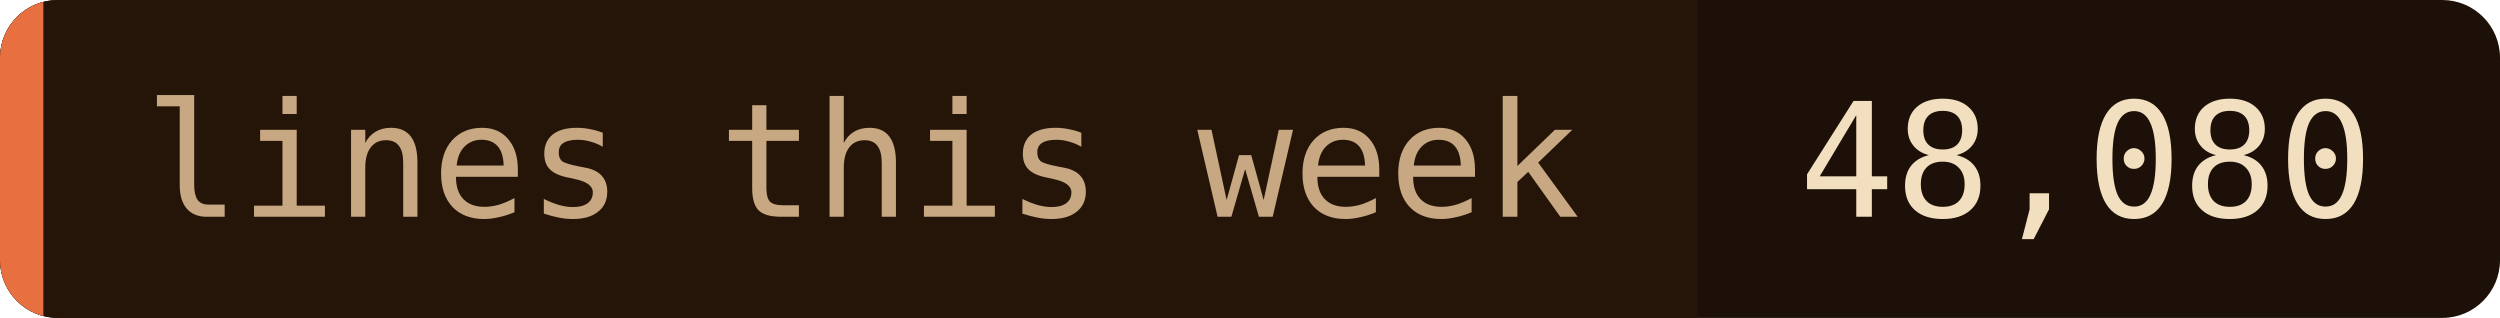
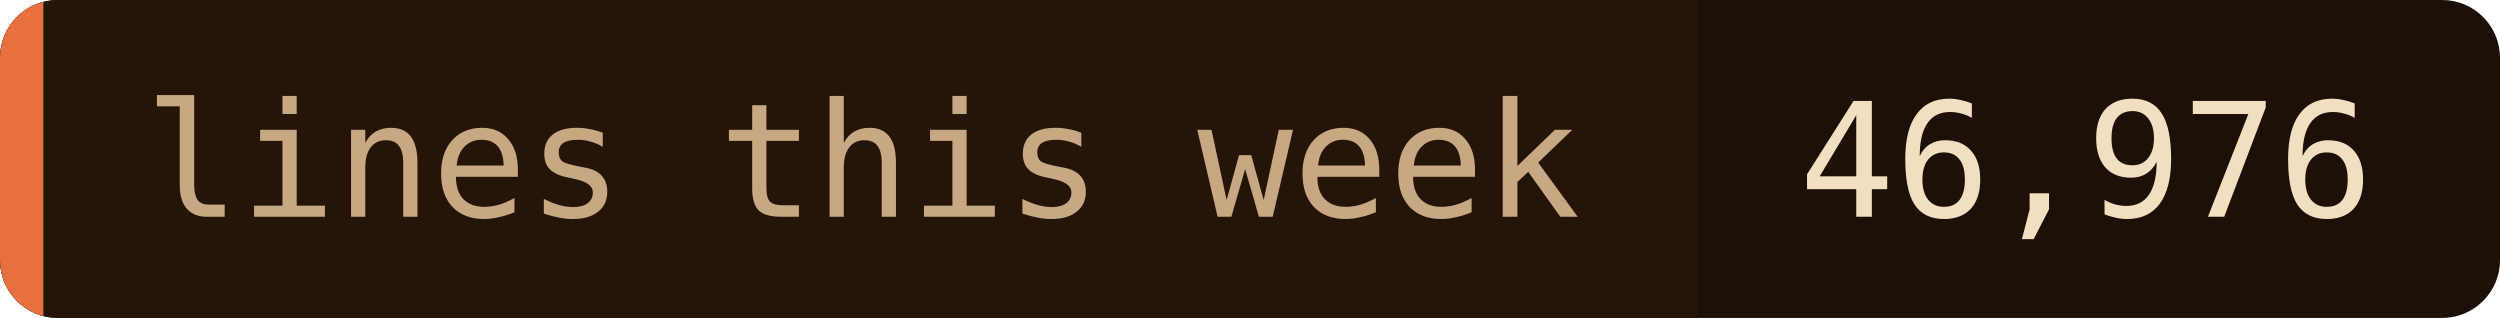
- <svg xmlns="http://www.w3.org/2000/svg" width="173" height="22" role="img" aria-label="lines this week: 48,080">
+ <svg xmlns="http://www.w3.org/2000/svg" width="173" height="22" role="img" aria-label="lines this week: 46,976">
  <clipPath id="c">
    <rect width="173" height="22" rx="4" />
  </clipPath>
  <g clip-path="url(#c)">
    <rect width="173" height="22" fill="#1c1008" />
    <rect width="117.5" height="22" fill="#241508" />
    <rect width="3" height="22" fill="#e87040" />
  </g>
  <g font-family="'JetBrains Mono', 'Fira Code', ui-monospace, SFMono-Regular, Menlo, monospace" font-size="11">
    <text x="10" y="15" fill="#c8a882">lines this week</text>
-     <text x="124.5" y="15" fill="#f2dfc0">48,080</text>
+     <text x="124.5" y="15" fill="#f2dfc0">46,976</text>
  </g>
</svg>
